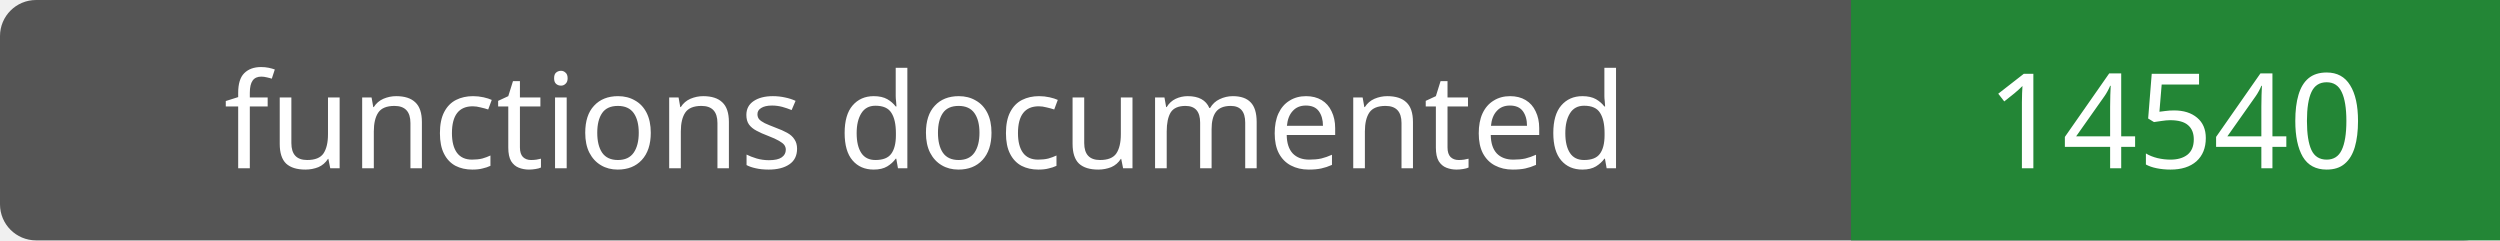
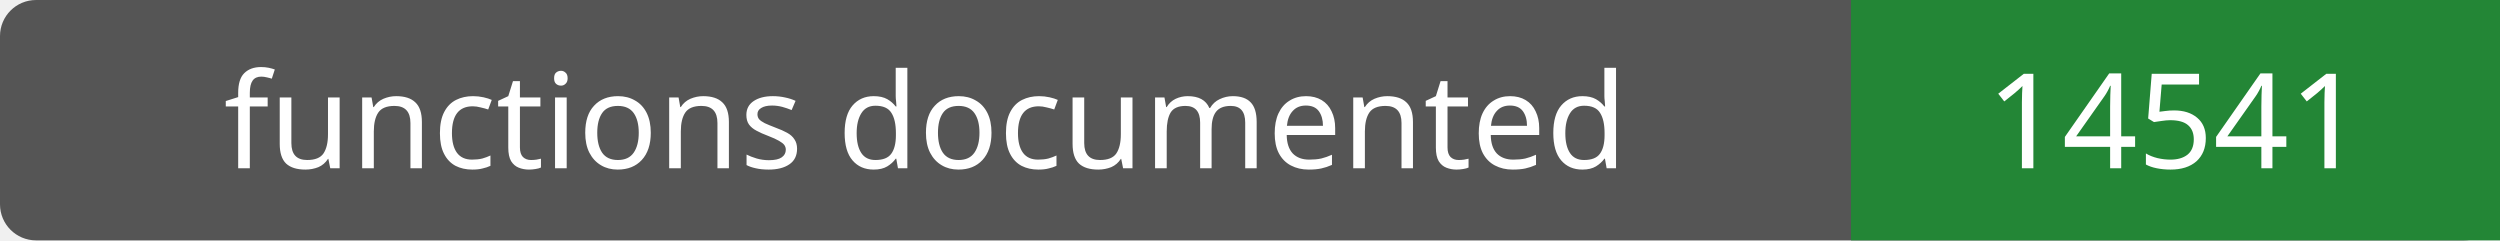
- <svg xmlns="http://www.w3.org/2000/svg" width="208" height="20" role="img" aria-label="functions documented: 14540">
+ <svg xmlns="http://www.w3.org/2000/svg" width="208" height="20" role="img" aria-label="functions documented: 14541">
  <rect width="208" height="20" rx="3" fill="#555" />
  <path fill="#238636" d="M154 0h54v20H154z" />
  <g fill="#fff" text-anchor="middle" font-family="Verdana,sans-serif" font-size="11">
    <text x="77.0" y="14">functions documented</text>
-     <text x="181.0" y="14">14540</text>
+     <text x="181.0" y="14">14541</text>
  </g>
</svg>
